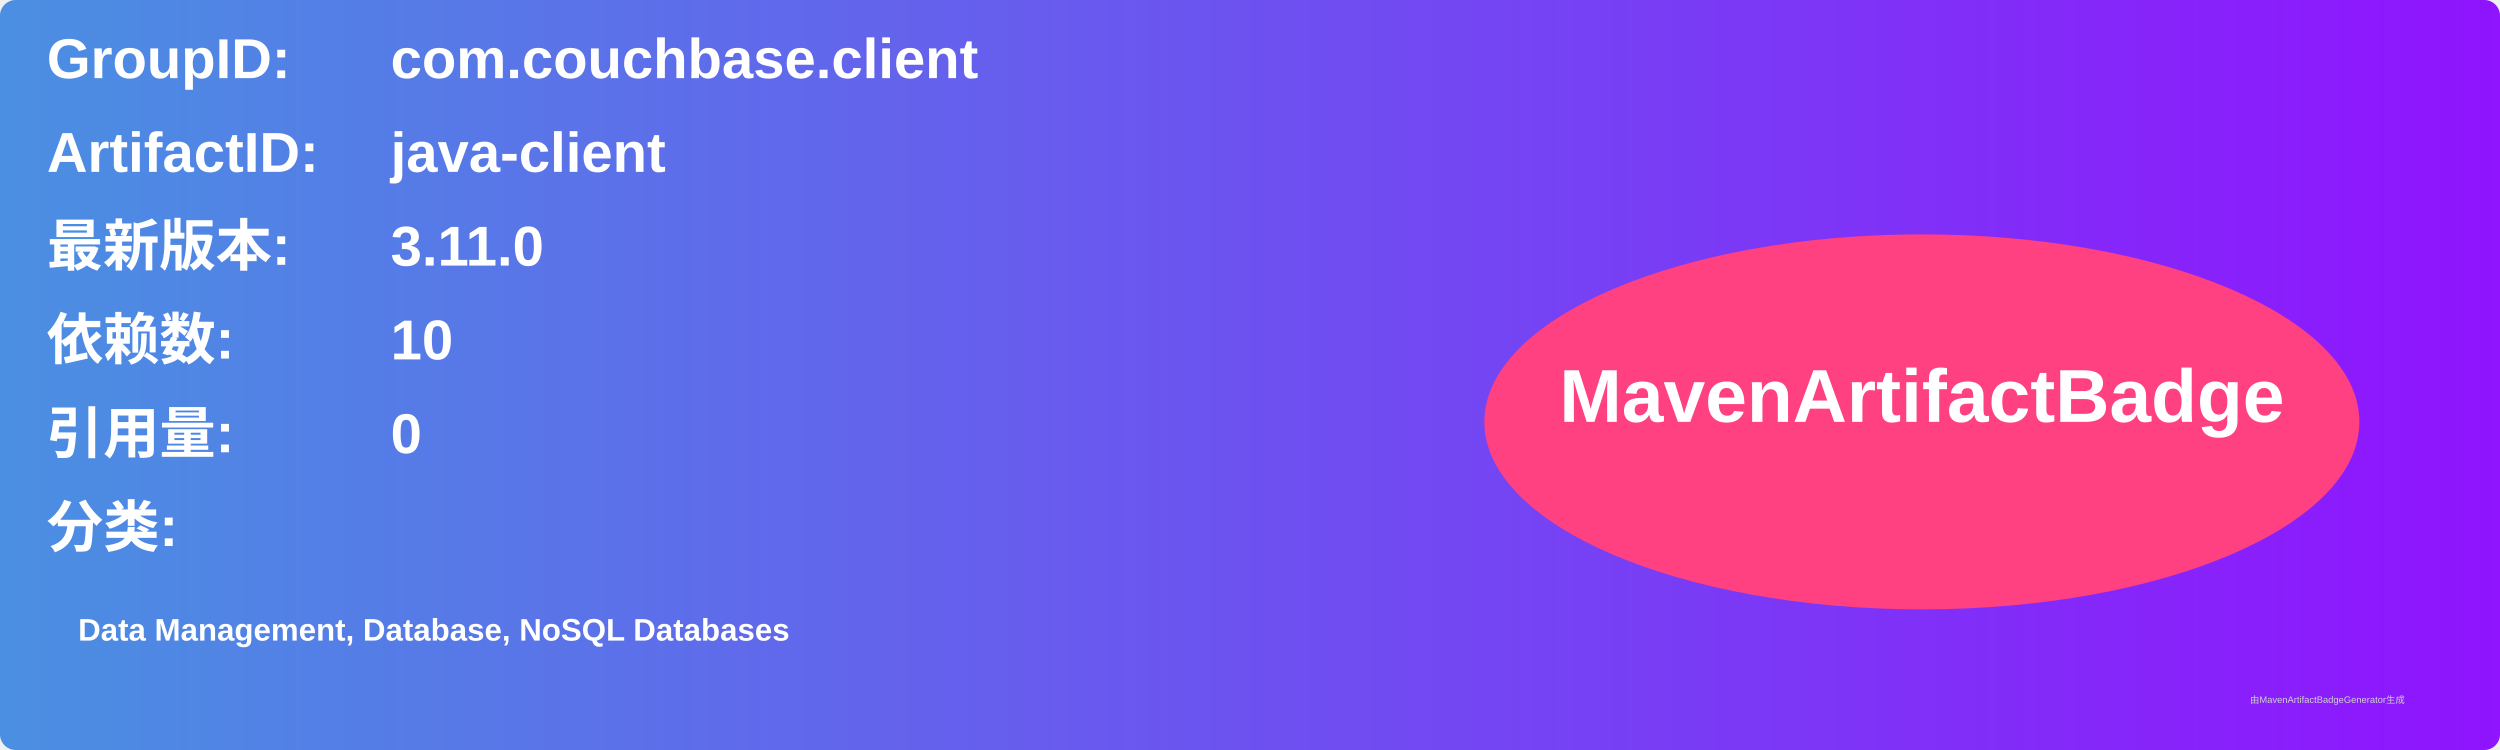
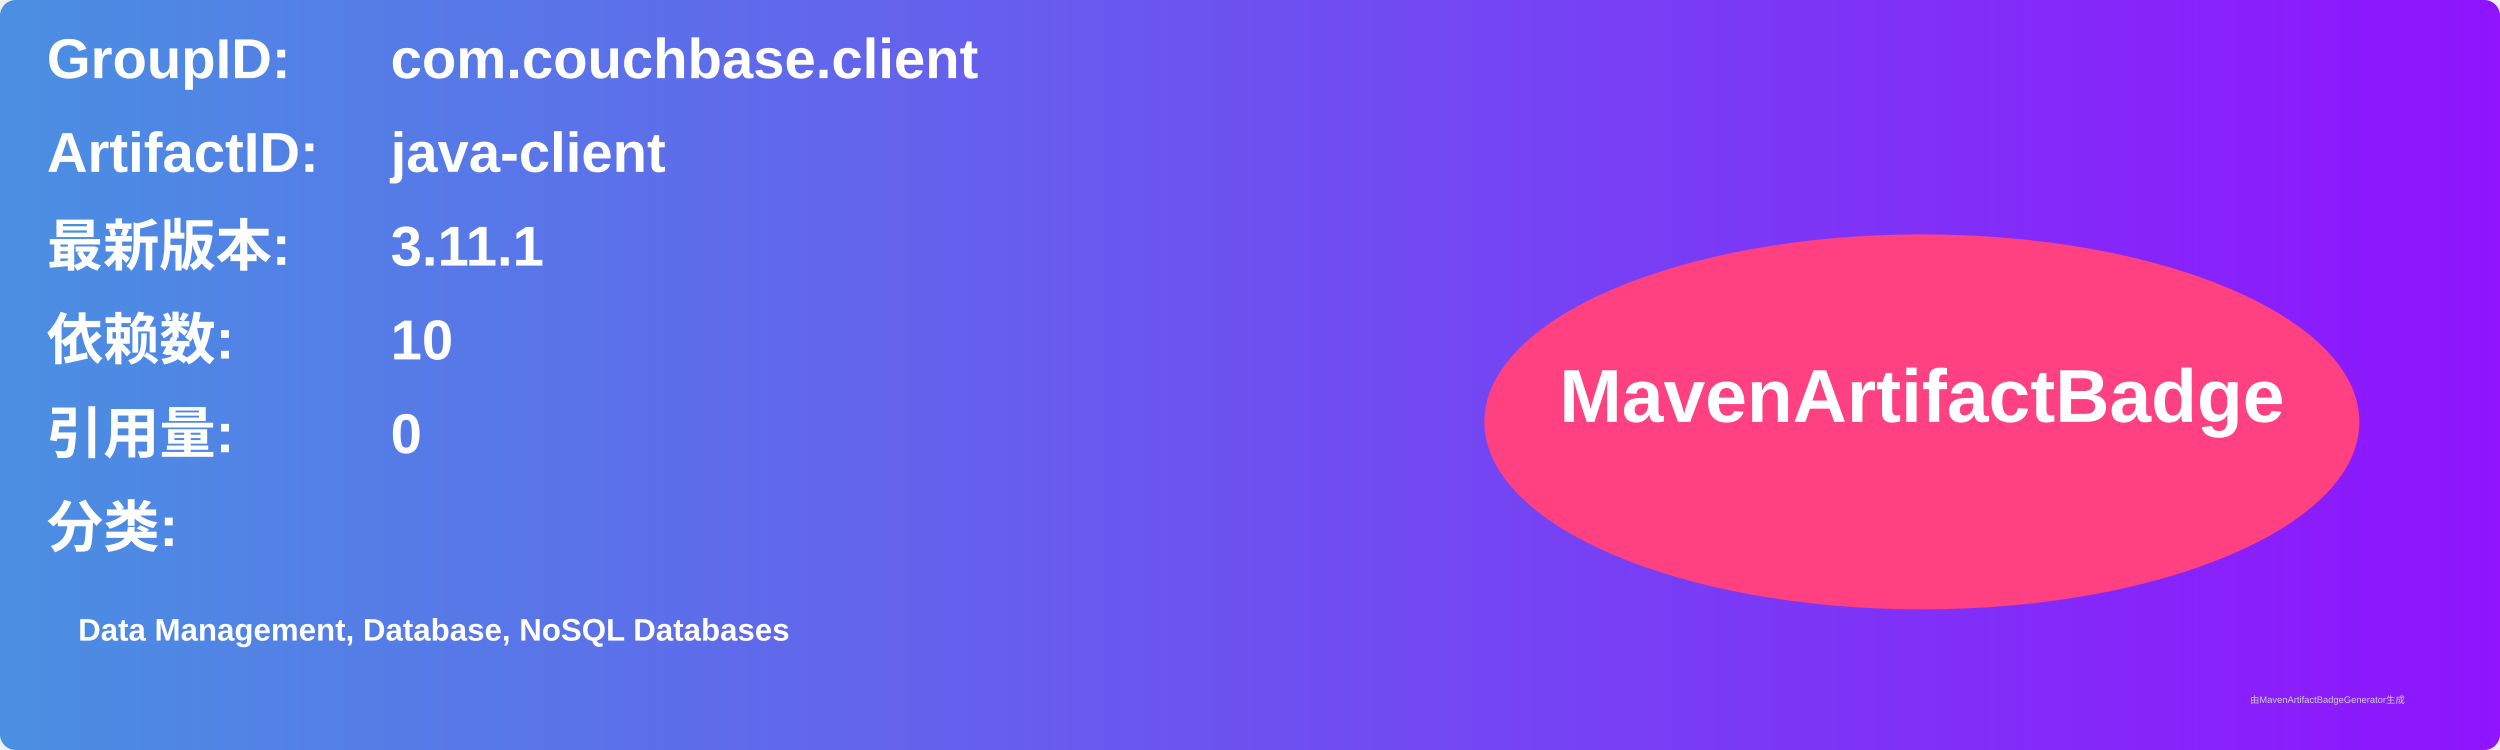
<svg xmlns="http://www.w3.org/2000/svg" width="800" height="240" viewBox="0 0 800 240">
  <linearGradient id="grad" x1="0%" y1="0%" x2="100%" y2="0%">
    <stop offset="0%" stop-color="#4a90e2" />
    <stop offset="100%" stop-color="#9013fe" />
  </linearGradient>
  <rect width="100%" height="100%" rx="5" ry="5" fill="url(#grad)" />
  <g transform="translate(15, 15)">
    <text x="0" y="10" font-family="Arial" font-size="18" fill="white" font-weight="bold" width="260">GroupID:</text>
    <text x="110" y="10" font-family="Arial" font-size="18" fill="white" font-weight="bold" width="460">com.couchbase.client</text>
    <text x="0" y="40" font-family="Arial" font-size="18" fill="white" font-weight="bold" width="260">ArtifactID:</text>
    <text x="110" y="40" font-family="Arial" font-size="18" fill="white" font-weight="bold" width="460">java-client</text>
    <text x="0" y="70" font-family="Arial" font-size="18" fill="white" font-weight="bold">最新版本:</text>
    <text x="110" y="70" font-family="Arial" font-size="18" fill="white" font-weight="bold">
-       <tspan font-weight="bold">3.11.0</tspan>
+       <tspan font-weight="bold">3.11.1</tspan>
    </text>
    <text x="0" y="100" font-family="Arial" font-size="18" fill="white" font-weight="bold">依赖数: </text>
    <text x="110" y="100" font-family="Arial" font-size="18" fill="white">
      <tspan font-weight="bold">10</tspan>
    </text>
    <text x="0" y="130" font-family="Arial" font-size="18" fill="white" font-weight="bold">引用量: </text>
    <text x="110" y="130" font-family="Arial" font-size="18" fill="white">
      <tspan font-weight="bold">0</tspan>
    </text>
    <text x="0" y="160" font-family="Arial" font-size="18" fill="white" font-weight="bold">分类:</text>
    <text x="10" y="190" font-family="Arial" font-size="10" fill="white">
      <tspan font-weight="bold">Data Management, Database, NoSQL Databases</tspan>
    </text>
    <ellipse cx="600" cy="120" rx="140" ry="60" fill="#ff4081" />
    <text x="600" y="120" text-anchor="middle" font-family="Arial" font-size="24" fill="white" font-weight="bold">MavenArtifactBadge</text>
  </g>
  <text x="720" y="225" font-family="Arial" font-size="3" fill="#d0d0d0">由MavenArtifactBadgeGenerator生成</text>
</svg>
